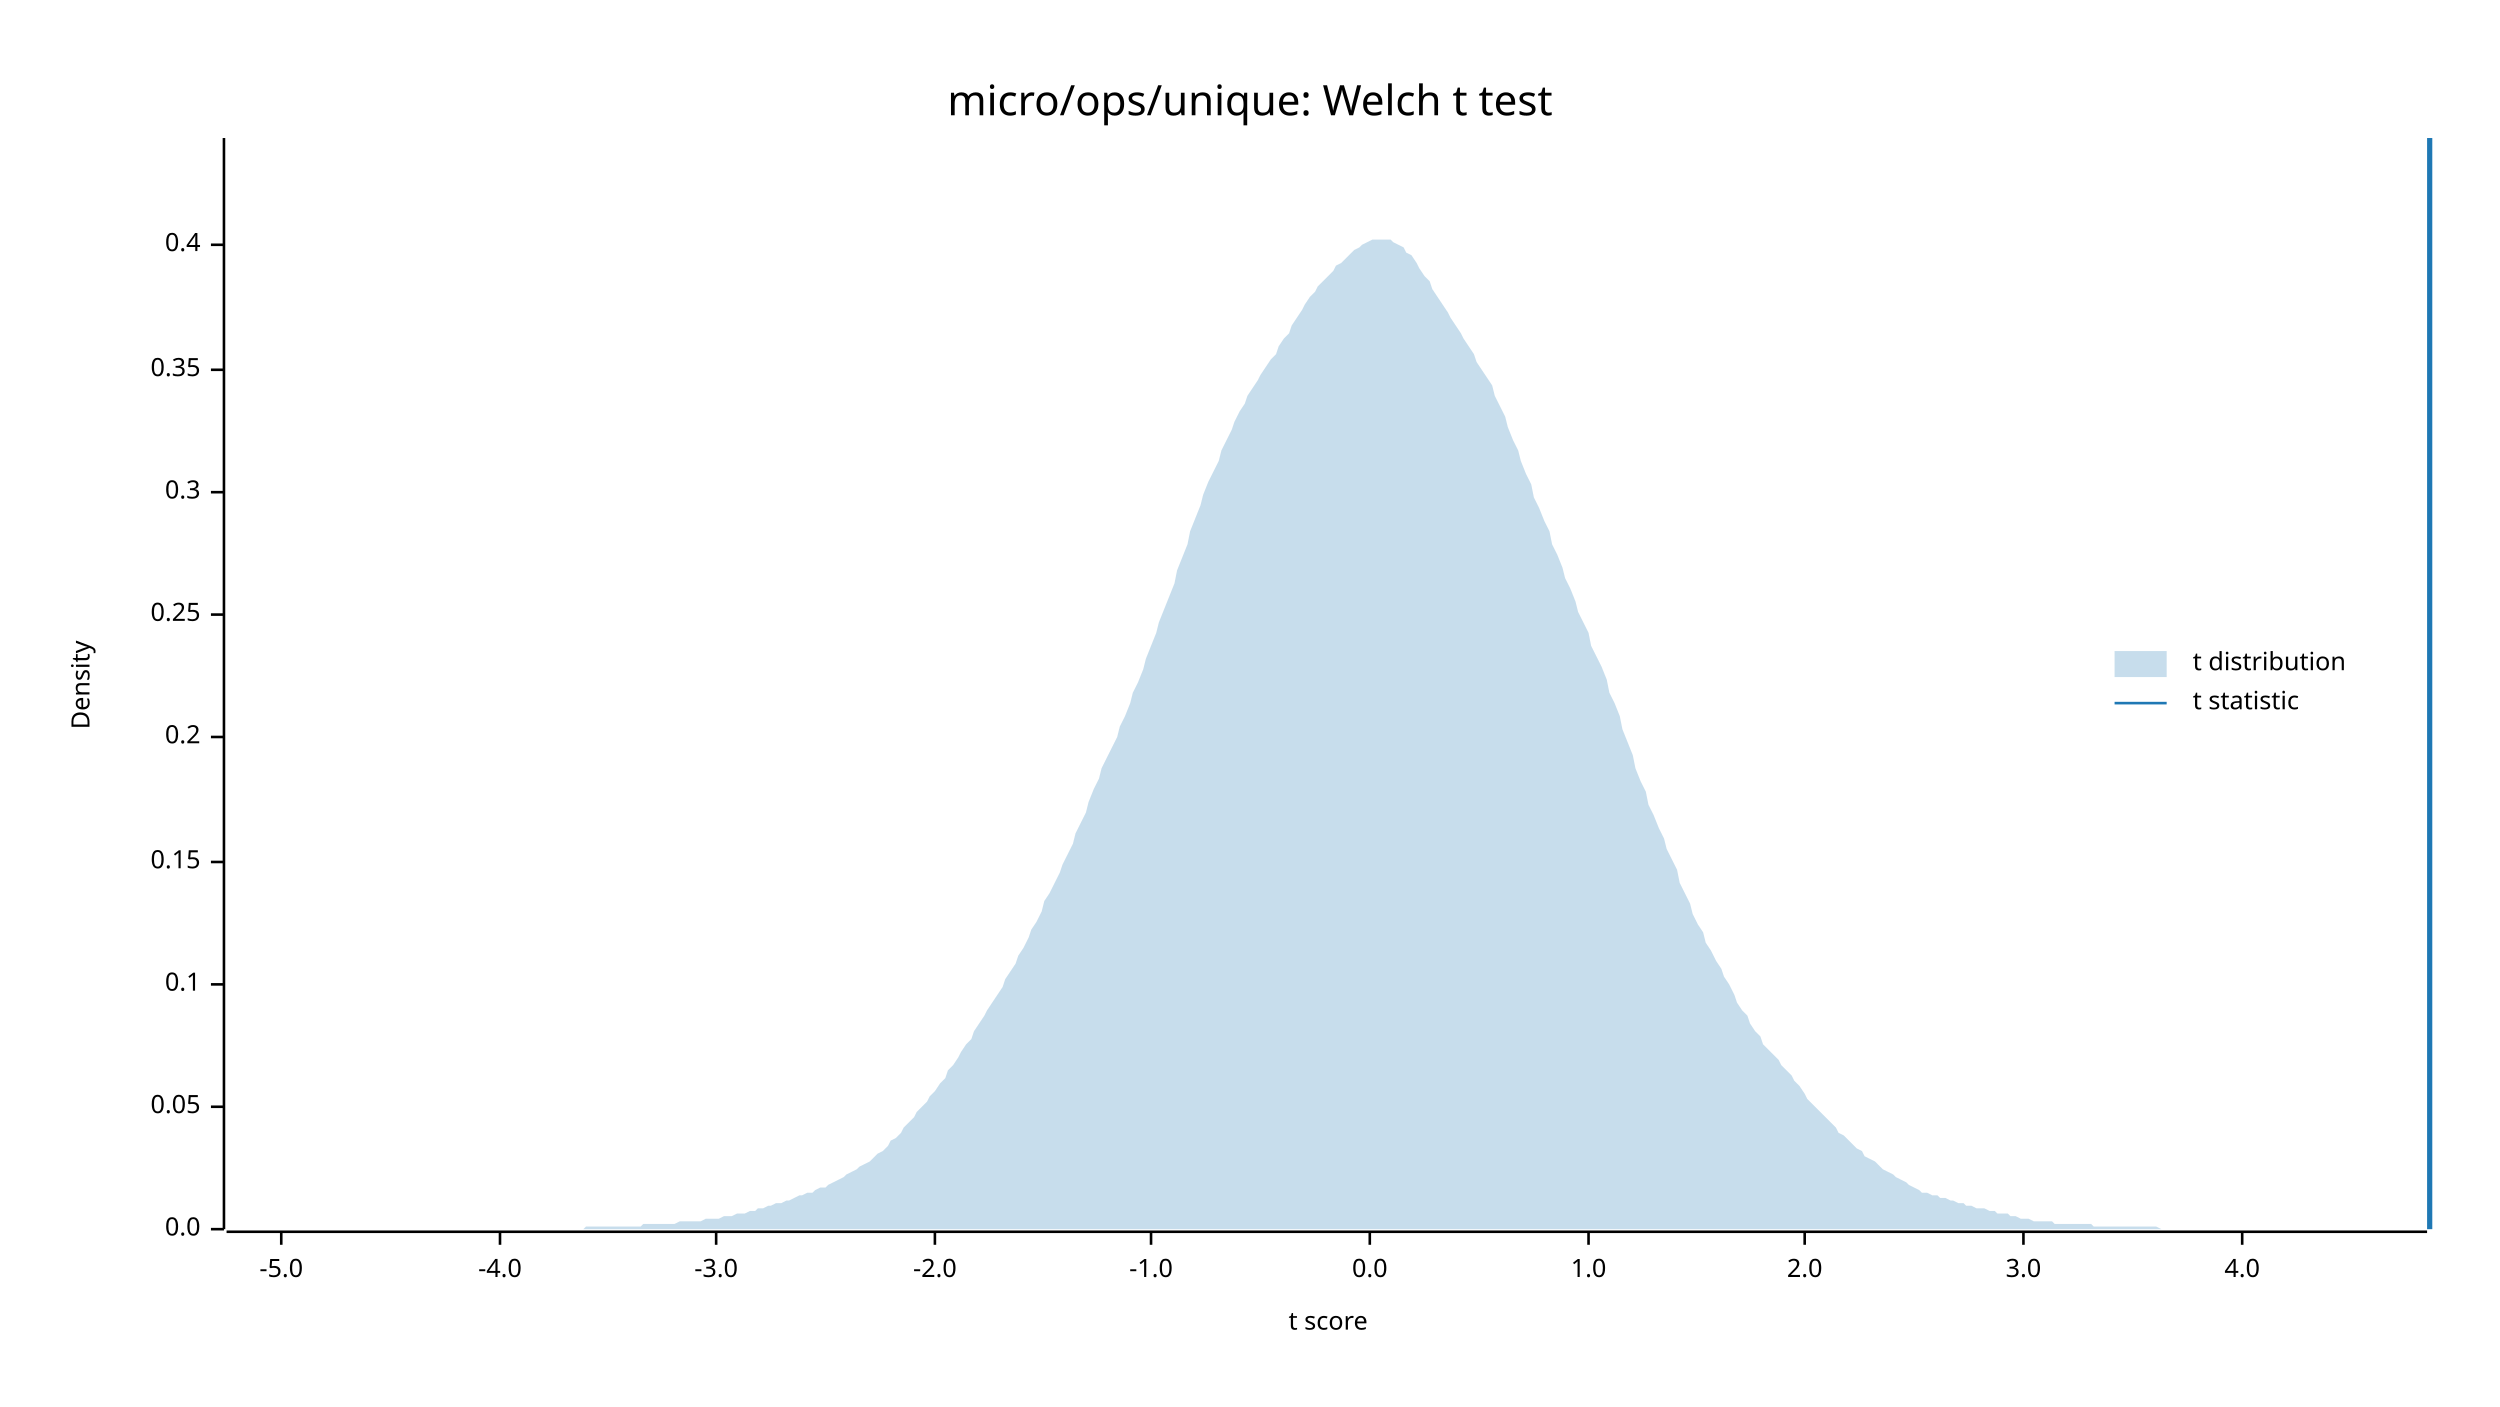
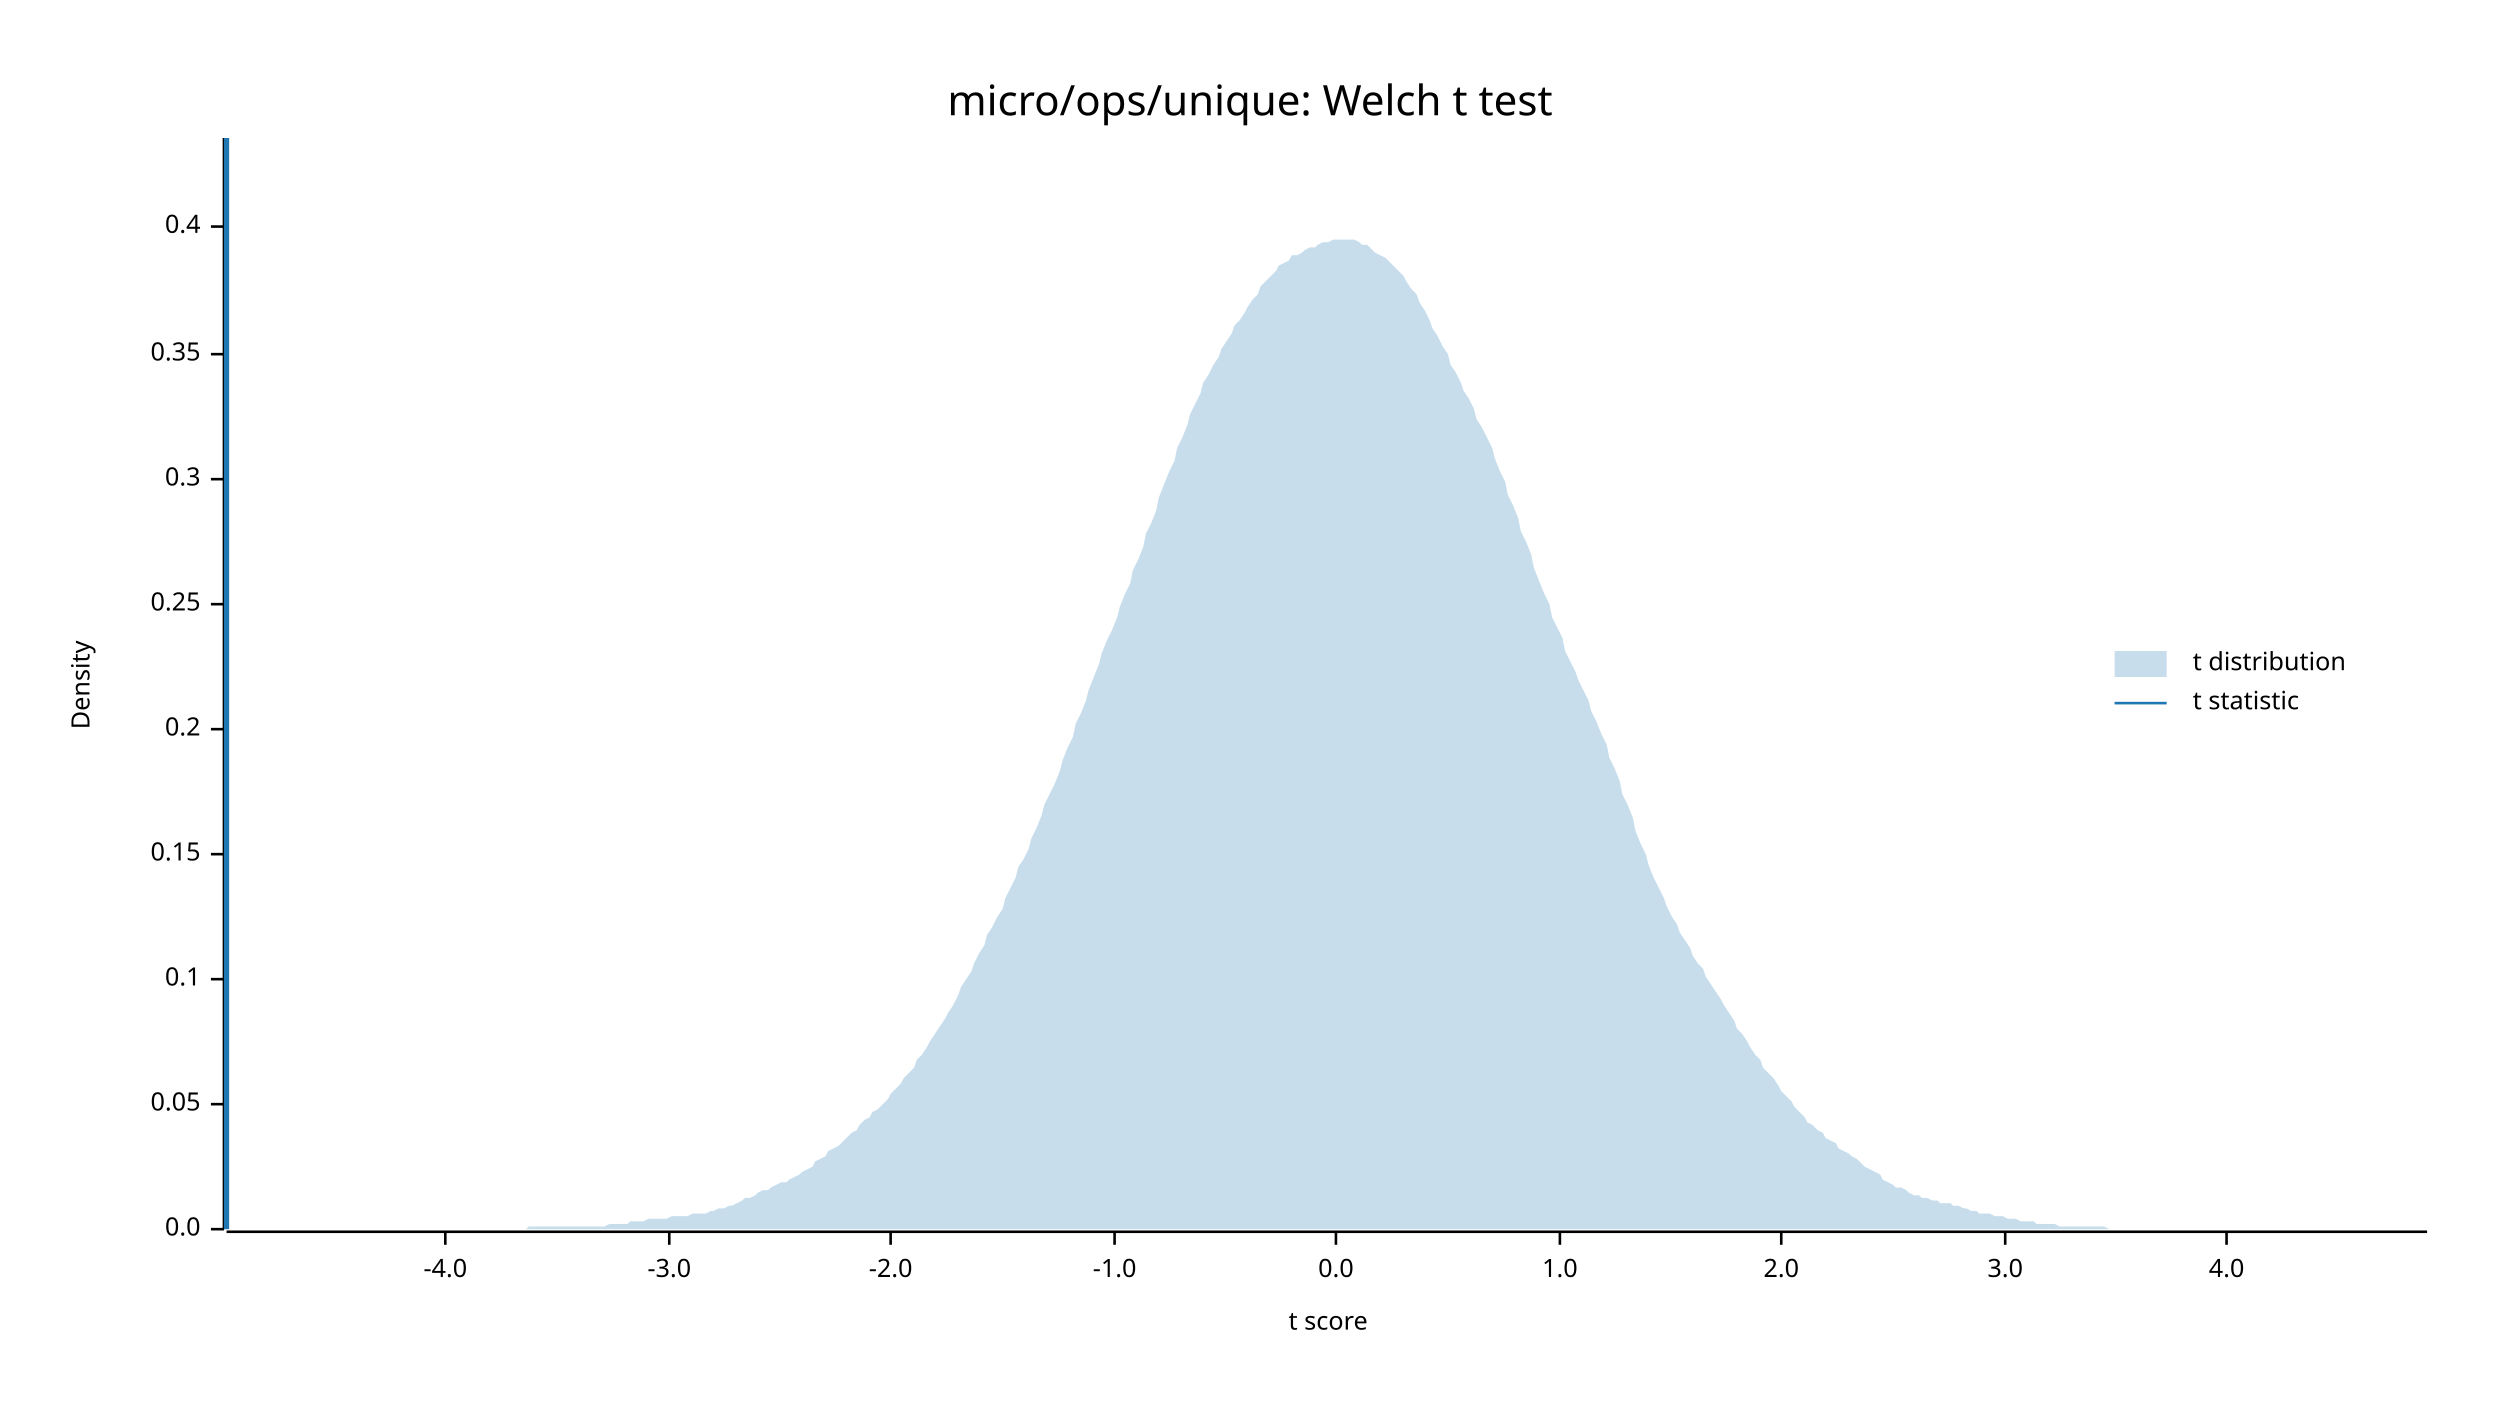
<svg xmlns="http://www.w3.org/2000/svg" width="960" height="540" viewBox="0 0 960 540">
  <text x="480" y="32" dy="0.76em" text-anchor="middle" font-family="sans-serif" font-size="16.129" opacity="1" fill="#000000">
micro/ops/unique: Welch t test
</text>
  <text x="27" y="263" dy="0.76em" text-anchor="middle" font-family="sans-serif" font-size="9.677" opacity="1" fill="#000000" transform="rotate(270, 27, 263)">
Density
</text>
  <text x="510" y="513" dy="-0.5ex" text-anchor="middle" font-family="sans-serif" font-size="9.677" opacity="1" fill="#000000">
t score
</text>
  <polyline fill="none" opacity="1" stroke="#000000" stroke-width="1" points="86,53 86,472 " />
  <text x="77" y="472" dy="0.5ex" text-anchor="end" font-family="sans-serif" font-size="9.677" opacity="1" fill="#000000">
0.0
</text>
  <polyline fill="none" opacity="1" stroke="#000000" stroke-width="1" points="81,472 86,472 " />
-   <text x="77" y="425" dy="0.5ex" text-anchor="end" font-family="sans-serif" font-size="9.677" opacity="1" fill="#000000">
+   <text x="77" y="424" dy="0.5ex" text-anchor="end" font-family="sans-serif" font-size="9.677" opacity="1" fill="#000000">
0.05
</text>
-   <polyline fill="none" opacity="1" stroke="#000000" stroke-width="1" points="81,425 86,425 " />
-   <text x="77" y="378" dy="0.5ex" text-anchor="end" font-family="sans-serif" font-size="9.677" opacity="1" fill="#000000">
+   <polyline fill="none" opacity="1" stroke="#000000" stroke-width="1" points="81,424 86,424 " />
+   <text x="77" y="376" dy="0.5ex" text-anchor="end" font-family="sans-serif" font-size="9.677" opacity="1" fill="#000000">
0.1
</text>
-   <polyline fill="none" opacity="1" stroke="#000000" stroke-width="1" points="81,378 86,378 " />
-   <text x="77" y="331" dy="0.5ex" text-anchor="end" font-family="sans-serif" font-size="9.677" opacity="1" fill="#000000">
+   <polyline fill="none" opacity="1" stroke="#000000" stroke-width="1" points="81,376 86,376 " />
+   <text x="77" y="328" dy="0.5ex" text-anchor="end" font-family="sans-serif" font-size="9.677" opacity="1" fill="#000000">
0.15
</text>
-   <polyline fill="none" opacity="1" stroke="#000000" stroke-width="1" points="81,331 86,331 " />
-   <text x="77" y="283" dy="0.5ex" text-anchor="end" font-family="sans-serif" font-size="9.677" opacity="1" fill="#000000">
+   <polyline fill="none" opacity="1" stroke="#000000" stroke-width="1" points="81,328 86,328 " />
+   <text x="77" y="280" dy="0.5ex" text-anchor="end" font-family="sans-serif" font-size="9.677" opacity="1" fill="#000000">
0.2
</text>
-   <polyline fill="none" opacity="1" stroke="#000000" stroke-width="1" points="81,283 86,283 " />
-   <text x="77" y="236" dy="0.5ex" text-anchor="end" font-family="sans-serif" font-size="9.677" opacity="1" fill="#000000">
+   <polyline fill="none" opacity="1" stroke="#000000" stroke-width="1" points="81,280 86,280 " />
+   <text x="77" y="232" dy="0.5ex" text-anchor="end" font-family="sans-serif" font-size="9.677" opacity="1" fill="#000000">
0.25
</text>
-   <polyline fill="none" opacity="1" stroke="#000000" stroke-width="1" points="81,236 86,236 " />
-   <text x="77" y="189" dy="0.5ex" text-anchor="end" font-family="sans-serif" font-size="9.677" opacity="1" fill="#000000">
+   <polyline fill="none" opacity="1" stroke="#000000" stroke-width="1" points="81,232 86,232 " />
+   <text x="77" y="184" dy="0.5ex" text-anchor="end" font-family="sans-serif" font-size="9.677" opacity="1" fill="#000000">
0.3
</text>
-   <polyline fill="none" opacity="1" stroke="#000000" stroke-width="1" points="81,189 86,189 " />
-   <text x="77" y="142" dy="0.5ex" text-anchor="end" font-family="sans-serif" font-size="9.677" opacity="1" fill="#000000">
+   <polyline fill="none" opacity="1" stroke="#000000" stroke-width="1" points="81,184 86,184 " />
+   <text x="77" y="136" dy="0.5ex" text-anchor="end" font-family="sans-serif" font-size="9.677" opacity="1" fill="#000000">
0.35
</text>
-   <polyline fill="none" opacity="1" stroke="#000000" stroke-width="1" points="81,142 86,142 " />
-   <text x="77" y="94" dy="0.5ex" text-anchor="end" font-family="sans-serif" font-size="9.677" opacity="1" fill="#000000">
+   <polyline fill="none" opacity="1" stroke="#000000" stroke-width="1" points="81,136 86,136 " />
+   <text x="77" y="87" dy="0.5ex" text-anchor="end" font-family="sans-serif" font-size="9.677" opacity="1" fill="#000000">
0.4
</text>
-   <polyline fill="none" opacity="1" stroke="#000000" stroke-width="1" points="81,94 86,94 " />
+   <polyline fill="none" opacity="1" stroke="#000000" stroke-width="1" points="81,87 86,87 " />
  <polyline fill="none" opacity="1" stroke="#000000" stroke-width="1" points="87,473 932,473 " />
-   <text x="108" y="483" dy="0.76em" text-anchor="middle" font-family="sans-serif" font-size="9.677" opacity="1" fill="#000000">
- -5.0
- </text>
-   <polyline fill="none" opacity="1" stroke="#000000" stroke-width="1" points="108,473 108,478 " />
-   <text x="192" y="483" dy="0.76em" text-anchor="middle" font-family="sans-serif" font-size="9.677" opacity="1" fill="#000000">
+   <text x="171" y="483" dy="0.76em" text-anchor="middle" font-family="sans-serif" font-size="9.677" opacity="1" fill="#000000">
-4.0
</text>
-   <polyline fill="none" opacity="1" stroke="#000000" stroke-width="1" points="192,473 192,478 " />
-   <text x="275" y="483" dy="0.76em" text-anchor="middle" font-family="sans-serif" font-size="9.677" opacity="1" fill="#000000">
+   <polyline fill="none" opacity="1" stroke="#000000" stroke-width="1" points="171,473 171,478 " />
+   <text x="257" y="483" dy="0.76em" text-anchor="middle" font-family="sans-serif" font-size="9.677" opacity="1" fill="#000000">
-3.0
</text>
-   <polyline fill="none" opacity="1" stroke="#000000" stroke-width="1" points="275,473 275,478 " />
-   <text x="359" y="483" dy="0.76em" text-anchor="middle" font-family="sans-serif" font-size="9.677" opacity="1" fill="#000000">
+   <polyline fill="none" opacity="1" stroke="#000000" stroke-width="1" points="257,473 257,478 " />
+   <text x="342" y="483" dy="0.76em" text-anchor="middle" font-family="sans-serif" font-size="9.677" opacity="1" fill="#000000">
-2.0
</text>
-   <polyline fill="none" opacity="1" stroke="#000000" stroke-width="1" points="359,473 359,478 " />
-   <text x="442" y="483" dy="0.76em" text-anchor="middle" font-family="sans-serif" font-size="9.677" opacity="1" fill="#000000">
+   <polyline fill="none" opacity="1" stroke="#000000" stroke-width="1" points="342,473 342,478 " />
+   <text x="428" y="483" dy="0.76em" text-anchor="middle" font-family="sans-serif" font-size="9.677" opacity="1" fill="#000000">
-1.0
</text>
-   <polyline fill="none" opacity="1" stroke="#000000" stroke-width="1" points="442,473 442,478 " />
-   <text x="526" y="483" dy="0.76em" text-anchor="middle" font-family="sans-serif" font-size="9.677" opacity="1" fill="#000000">
+   <polyline fill="none" opacity="1" stroke="#000000" stroke-width="1" points="428,473 428,478 " />
+   <text x="513" y="483" dy="0.76em" text-anchor="middle" font-family="sans-serif" font-size="9.677" opacity="1" fill="#000000">
0.0
</text>
-   <polyline fill="none" opacity="1" stroke="#000000" stroke-width="1" points="526,473 526,478 " />
-   <text x="610" y="483" dy="0.76em" text-anchor="middle" font-family="sans-serif" font-size="9.677" opacity="1" fill="#000000">
+   <polyline fill="none" opacity="1" stroke="#000000" stroke-width="1" points="513,473 513,478 " />
+   <text x="599" y="483" dy="0.76em" text-anchor="middle" font-family="sans-serif" font-size="9.677" opacity="1" fill="#000000">
1.0
</text>
-   <polyline fill="none" opacity="1" stroke="#000000" stroke-width="1" points="610,473 610,478 " />
-   <text x="693" y="483" dy="0.76em" text-anchor="middle" font-family="sans-serif" font-size="9.677" opacity="1" fill="#000000">
+   <polyline fill="none" opacity="1" stroke="#000000" stroke-width="1" points="599,473 599,478 " />
+   <text x="684" y="483" dy="0.76em" text-anchor="middle" font-family="sans-serif" font-size="9.677" opacity="1" fill="#000000">
2.0
</text>
-   <polyline fill="none" opacity="1" stroke="#000000" stroke-width="1" points="693,473 693,478 " />
-   <text x="777" y="483" dy="0.76em" text-anchor="middle" font-family="sans-serif" font-size="9.677" opacity="1" fill="#000000">
+   <polyline fill="none" opacity="1" stroke="#000000" stroke-width="1" points="684,473 684,478 " />
+   <text x="770" y="483" dy="0.76em" text-anchor="middle" font-family="sans-serif" font-size="9.677" opacity="1" fill="#000000">
3.0
</text>
-   <polyline fill="none" opacity="1" stroke="#000000" stroke-width="1" points="777,473 777,478 " />
-   <text x="861" y="483" dy="0.76em" text-anchor="middle" font-family="sans-serif" font-size="9.677" opacity="1" fill="#000000">
+   <polyline fill="none" opacity="1" stroke="#000000" stroke-width="1" points="770,473 770,478 " />
+   <text x="855" y="483" dy="0.76em" text-anchor="middle" font-family="sans-serif" font-size="9.677" opacity="1" fill="#000000">
4.0
</text>
-   <polyline fill="none" opacity="1" stroke="#000000" stroke-width="1" points="861,473 861,478 " />
-   <polygon opacity="0.25" fill="#1F78B4" points="87,472 88,472 90,472 92,472 93,472 95,472 97,472 98,472 100,472 102,472 103,472 105,472 107,472 109,472 110,472 112,472 114,472 115,472 117,472 119,472 120,472 122,472 124,472 125,472 127,472 129,472 131,472 132,472 134,472 136,472 137,472 139,472 141,472 142,472 144,472 146,472 147,472 149,472 151,472 153,472 154,472 156,472 158,472 159,472 161,472 163,472 164,472 166,472 168,472 169,472 171,472 173,472 175,472 176,472 178,472 180,472 181,472 183,472 185,472 186,472 188,472 190,472 191,472 193,472 195,472 197,472 198,472 200,472 202,472 203,472 205,472 207,472 208,472 210,472 212,472 214,472 215,472 217,472 219,472 220,472 222,472 224,472 225,471 227,471 229,471 230,471 232,471 234,471 236,471 237,471 239,471 241,471 242,471 244,471 246,471 247,470 249,470 251,470 252,470 254,470 256,470 258,470 259,470 261,469 263,469 264,469 266,469 268,469 269,469 271,468 273,468 274,468 276,468 278,467 280,467 281,467 283,466 285,466 286,466 288,465 290,465 291,464 293,464 295,463 296,463 298,462 300,462 302,461 303,461 305,460 307,459 308,459 310,458 312,458 313,457 315,456 317,456 318,455 320,454 322,453 324,452 325,451 327,450 329,449 330,448 332,447 334,446 335,445 337,443 339,442 341,440 342,438 344,437 346,435 347,433 349,431 351,429 352,427 354,425 356,423 357,421 359,419 361,416 363,414 364,411 366,409 368,406 369,404 371,401 373,399 374,396 376,393 378,390 379,388 381,385 383,382 385,379 386,376 388,373 390,370 391,367 393,364 395,360 396,357 398,354 400,350 401,346 403,343 405,339 407,335 408,332 410,328 412,324 413,320 415,316 417,312 418,308 420,303 422,299 423,295 425,291 427,287 429,283 430,279 432,275 434,270 435,266 437,262 439,257 440,253 442,248 444,243 445,239 447,234 449,229 451,224 452,219 454,214 456,209 457,204 459,199 461,194 462,190 464,185 466,181 468,177 469,173 471,169 473,165 474,162 476,158 478,155 479,152 481,149 483,146 484,144 486,141 488,138 490,136 491,133 493,130 495,128 496,125 498,122 500,119 501,117 503,114 505,112 506,110 508,108 510,106 512,104 513,102 515,101 517,99 518,98 520,96 522,95 523,94 525,93 527,92 528,92 530,92 532,92 534,92 535,93 537,94 539,95 540,97 542,98 544,101 545,103 547,106 549,108 550,111 552,114 554,117 556,120 557,122 559,125 561,128 562,130 564,133 566,136 567,139 569,142 571,145 573,148 574,152 576,156 578,160 579,164 581,169 583,173 584,177 586,182 588,186 589,191 591,195 593,200 595,204 596,209 598,213 600,218 601,222 603,226 605,231 606,235 608,239 610,243 611,248 613,252 615,256 617,261 618,266 620,270 622,275 623,280 625,285 627,290 628,295 630,300 632,304 633,309 635,313 637,318 639,322 640,326 642,330 644,334 645,339 647,343 649,347 650,351 652,355 654,358 655,362 657,365 659,369 661,372 662,375 664,378 666,382 667,385 669,388 671,390 672,393 674,396 676,398 677,401 679,403 681,405 683,407 684,409 686,411 688,413 689,415 691,417 693,420 694,422 696,424 698,426 700,428 701,429 703,431 705,433 706,435 708,436 710,438 711,439 713,441 715,442 716,444 718,445 720,446 722,448 723,449 725,450 727,451 728,452 730,453 732,454 733,455 735,456 737,457 738,458 740,458 742,459 744,459 745,460 747,460 749,461 750,461 752,462 754,462 755,463 757,463 759,464 760,464 762,464 764,465 766,465 767,466 769,466 771,466 772,467 774,467 776,468 777,468 779,468 781,469 782,469 784,469 786,469 788,469 789,470 791,470 793,470 794,470 796,470 798,470 799,470 801,470 803,470 804,471 806,471 808,471 810,471 811,471 813,471 815,471 816,471 818,471 820,471 821,471 823,471 825,471 827,471 828,471 830,472 832,472 833,472 835,472 837,472 838,472 840,472 842,472 843,472 845,472 847,472 849,472 850,472 852,472 854,472 855,472 857,472 859,472 860,472 862,472 864,472 865,472 867,472 869,472 871,472 872,472 874,472 876,472 877,472 879,472 881,472 882,472 884,472 886,472 887,472 889,472 891,472 893,472 894,472 896,472 898,472 899,472 901,472 903,472 904,472 906,472 908,472 909,472 911,472 913,472 915,472 916,472 918,472 920,472 921,472 923,472 925,472 926,472 928,472 930,472 932,472 932,472 87,472 " />
-   <polyline fill="none" opacity="1" stroke="#1F78B4" stroke-width="2" points="933,472 933,53 " />
+   <polyline fill="none" opacity="1" stroke="#000000" stroke-width="1" points="855,473 855,478 " />
+   <polygon opacity="0.25" fill="#1F78B4" points="87,472 88,472 90,472 92,472 93,472 95,472 97,472 98,472 100,472 102,472 103,472 105,472 107,472 109,472 110,472 112,472 114,472 115,472 117,472 119,472 120,472 122,472 124,472 125,472 127,472 129,472 131,472 132,472 134,472 136,472 137,472 139,472 141,472 142,472 144,472 146,472 147,472 149,472 151,472 153,472 154,472 156,472 158,472 159,472 161,472 163,472 164,472 166,472 168,472 169,472 171,472 173,472 175,472 176,472 178,472 180,472 181,472 183,472 185,472 186,472 188,472 190,472 191,472 193,472 195,472 197,472 198,472 200,472 202,472 203,471 205,471 207,471 208,471 210,471 212,471 214,471 215,471 217,471 219,471 220,471 222,471 224,471 225,471 227,471 229,471 230,471 232,471 234,470 236,470 237,470 239,470 241,470 242,469 244,469 246,469 247,469 249,468 251,468 252,468 254,468 256,468 258,467 259,467 261,467 263,467 264,467 266,466 268,466 269,466 271,466 273,465 274,465 276,464 278,464 280,463 281,463 283,462 285,461 286,460 288,460 290,459 291,458 293,457 295,457 296,456 298,455 300,454 302,454 303,453 305,452 307,451 308,450 310,449 312,448 313,446 315,445 317,444 318,442 320,441 322,440 324,438 325,437 327,435 329,434 330,432 332,430 334,429 335,427 337,426 339,424 341,422 342,420 344,418 346,416 347,414 349,412 351,410 352,407 354,405 356,402 357,400 359,397 361,394 363,391 364,389 366,386 368,382 369,379 371,376 373,373 374,370 376,366 378,363 379,359 381,356 383,352 385,349 386,345 388,341 390,337 391,333 393,330 395,326 396,322 398,318 400,313 401,309 403,305 405,301 407,296 408,292 410,287 412,283 413,278 415,274 417,269 418,265 420,260 422,255 423,251 425,246 427,242 429,237 430,233 432,228 434,224 435,219 437,215 439,210 440,205 442,201 444,196 445,191 447,186 449,181 451,177 452,172 454,168 456,163 457,159 459,155 461,151 462,147 464,144 466,140 468,137 469,134 471,131 473,128 474,125 476,123 478,120 479,118 481,115 483,113 484,110 486,108 488,106 490,104 491,102 493,101 495,100 496,98 498,98 500,97 501,96 503,95 505,95 506,94 508,93 510,93 512,92 513,92 515,92 517,92 518,92 520,92 522,93 523,94 525,94 527,96 528,97 530,98 532,99 534,101 535,102 537,104 539,106 540,108 542,111 544,113 545,116 547,119 549,123 550,126 552,129 554,133 556,136 557,140 559,143 561,147 562,150 564,153 566,157 567,161 569,164 571,168 573,172 574,176 576,181 578,185 579,190 581,194 583,199 584,204 586,208 588,213 589,218 591,223 593,228 595,232 596,237 598,241 600,245 601,250 603,254 605,258 606,261 608,265 610,269 611,273 613,277 615,282 617,286 618,291 620,295 622,300 623,305 625,309 627,314 628,319 630,324 632,328 633,332 635,337 637,341 639,345 640,348 642,352 644,355 645,358 647,361 649,364 650,367 652,370 654,372 655,375 657,378 659,381 661,384 662,386 664,389 666,392 667,395 669,397 671,400 672,402 674,405 676,407 677,410 679,412 681,414 683,417 684,419 686,421 688,423 689,425 691,427 693,429 694,431 696,432 698,434 700,435 701,437 703,438 705,439 706,441 708,442 710,443 711,444 713,445 715,447 716,448 718,449 720,450 722,451 723,453 725,454 727,455 728,456 730,456 732,457 733,458 735,459 737,459 738,460 740,460 742,461 744,461 745,462 747,462 749,462 750,463 752,463 754,464 755,464 757,465 759,465 760,466 762,466 764,466 766,467 767,467 769,467 771,468 772,468 774,468 776,469 777,469 779,469 781,469 782,470 784,470 786,470 788,470 789,470 791,471 793,471 794,471 796,471 798,471 799,471 801,471 803,471 804,471 806,471 808,471 810,472 811,472 813,472 815,472 816,472 818,472 820,472 821,472 823,472 825,472 827,472 828,472 830,472 832,472 833,472 835,472 837,472 838,472 840,472 842,472 843,472 845,472 847,472 849,472 850,472 852,472 854,472 855,472 857,472 859,472 860,472 862,472 864,472 865,472 867,472 869,472 871,472 872,472 874,472 876,472 877,472 879,472 881,472 882,472 884,472 886,472 887,472 889,472 891,472 893,472 894,472 896,472 898,472 899,472 901,472 903,472 904,472 906,472 908,472 909,472 911,472 913,472 915,472 916,472 918,472 920,472 921,472 923,472 925,472 926,472 928,472 930,472 932,472 932,472 87,472 " />
+   <polyline fill="none" opacity="1" stroke="#1F78B4" stroke-width="2" points="87,472 87,53 " />
  <text x="842" y="250" dy="0.76em" text-anchor="start" font-family="sans-serif" font-size="9.677" opacity="1" fill="#000000">
t distribution
</text>
  <text x="842" y="265" dy="0.76em" text-anchor="start" font-family="sans-serif" font-size="9.677" opacity="1" fill="#000000">
t statistic
</text>
  <rect x="812" y="250" width="20" height="10" opacity="0.25" fill="#1F78B4" stroke="none" />
  <polyline fill="none" opacity="1" stroke="#1F78B4" stroke-width="1" points="812,270 832,270 " />
</svg>
